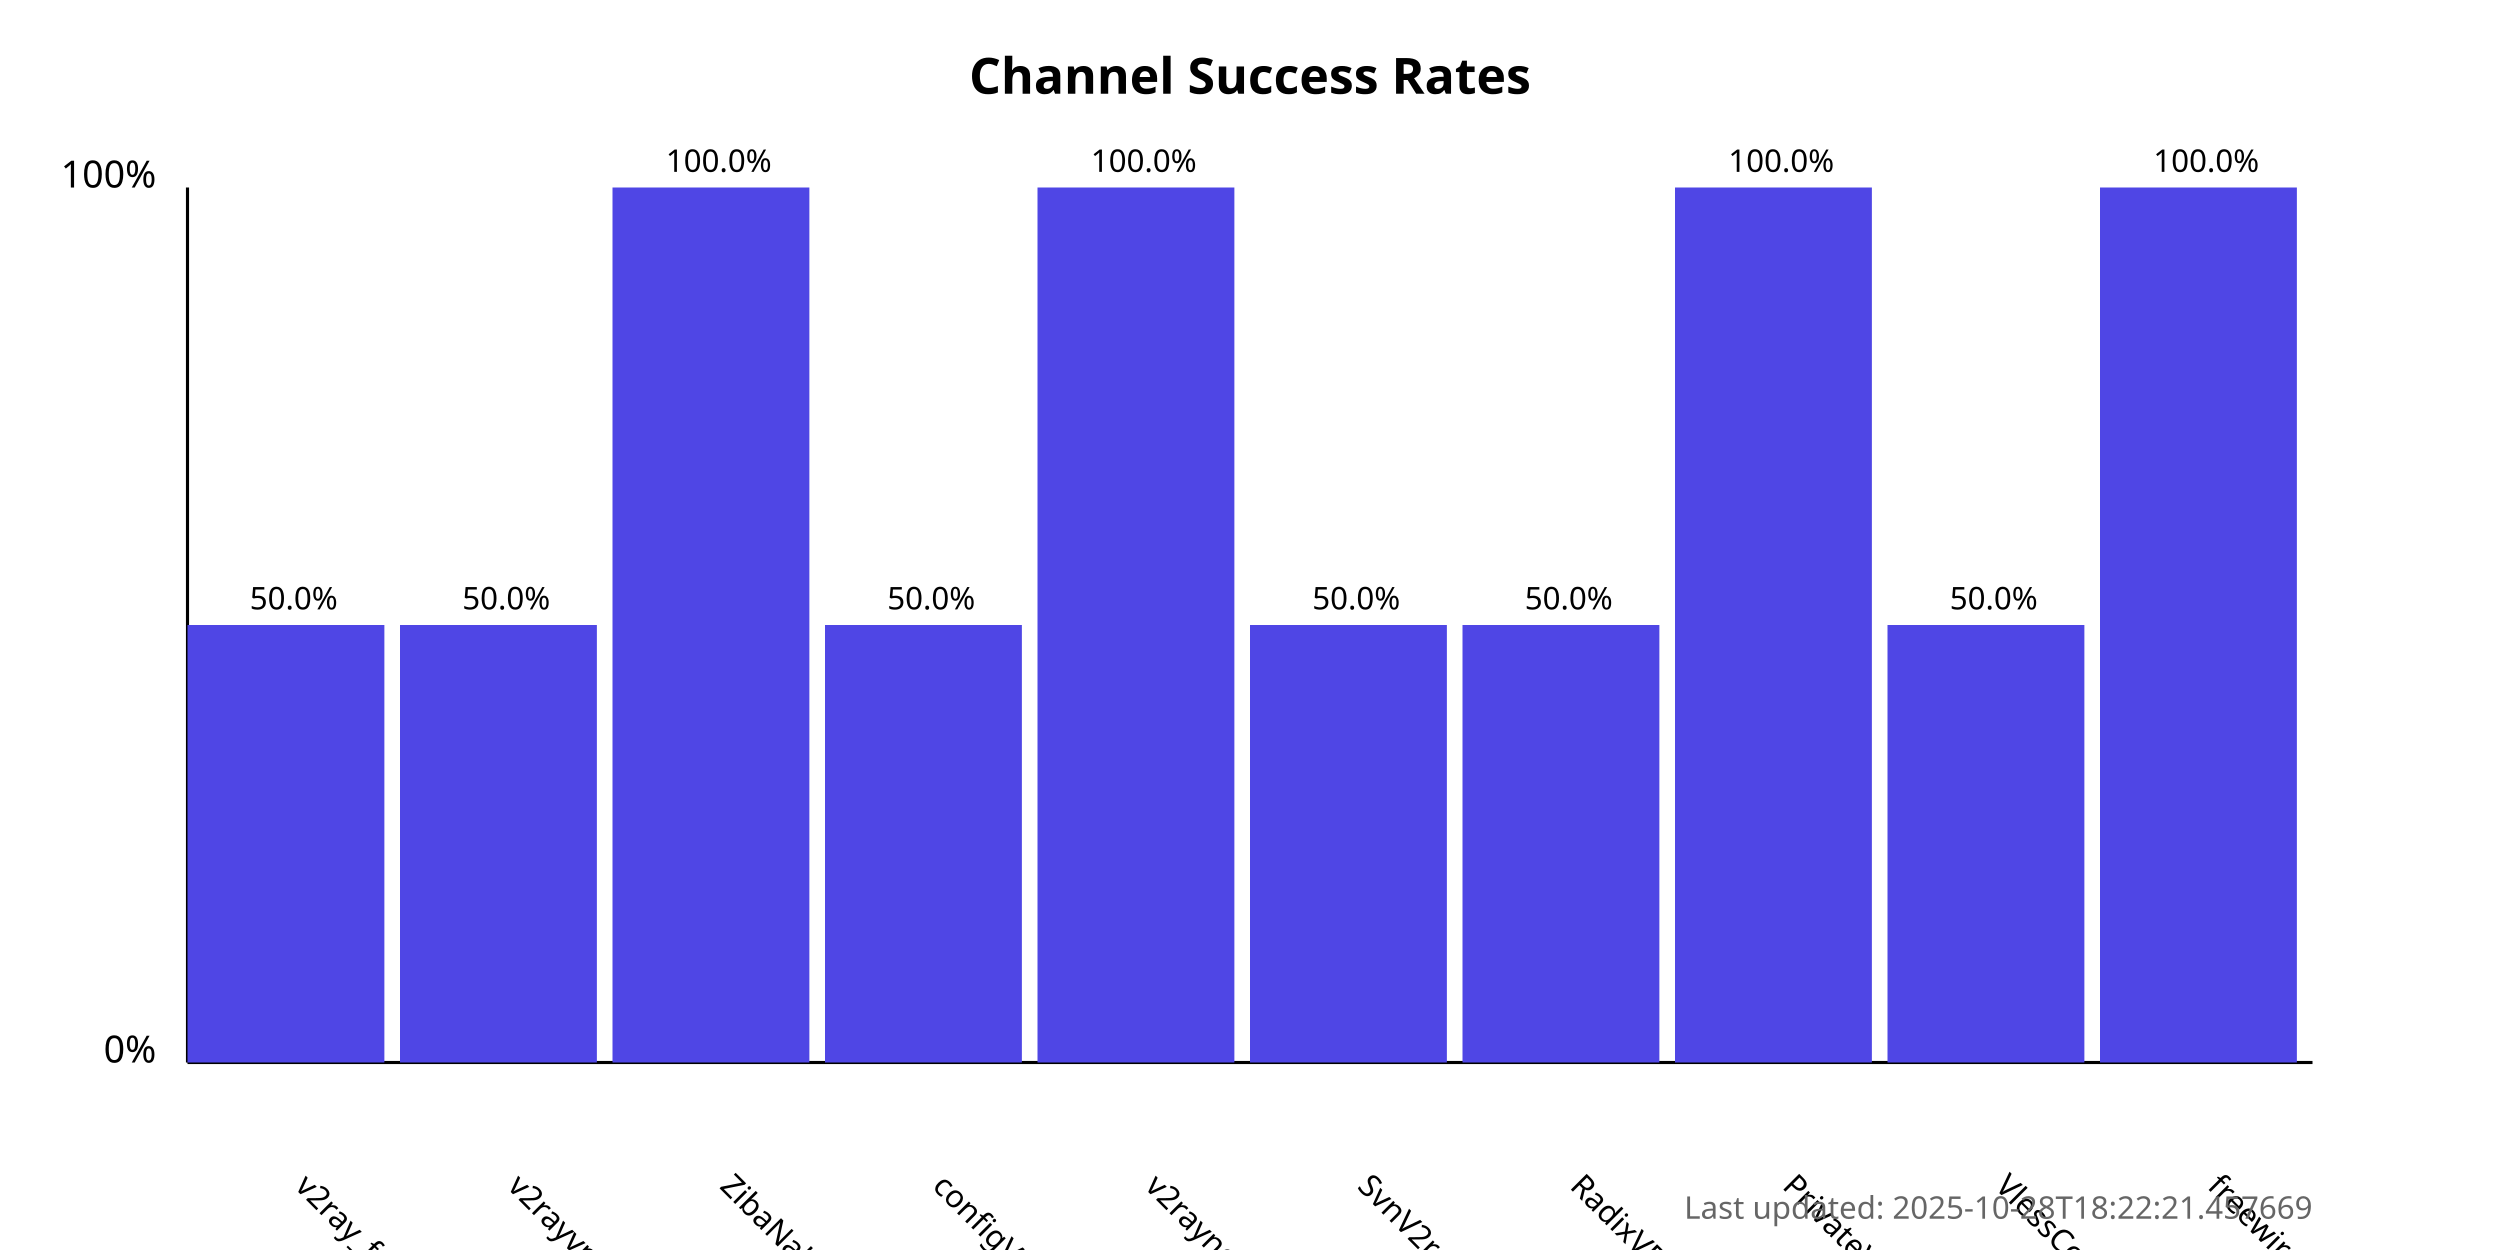
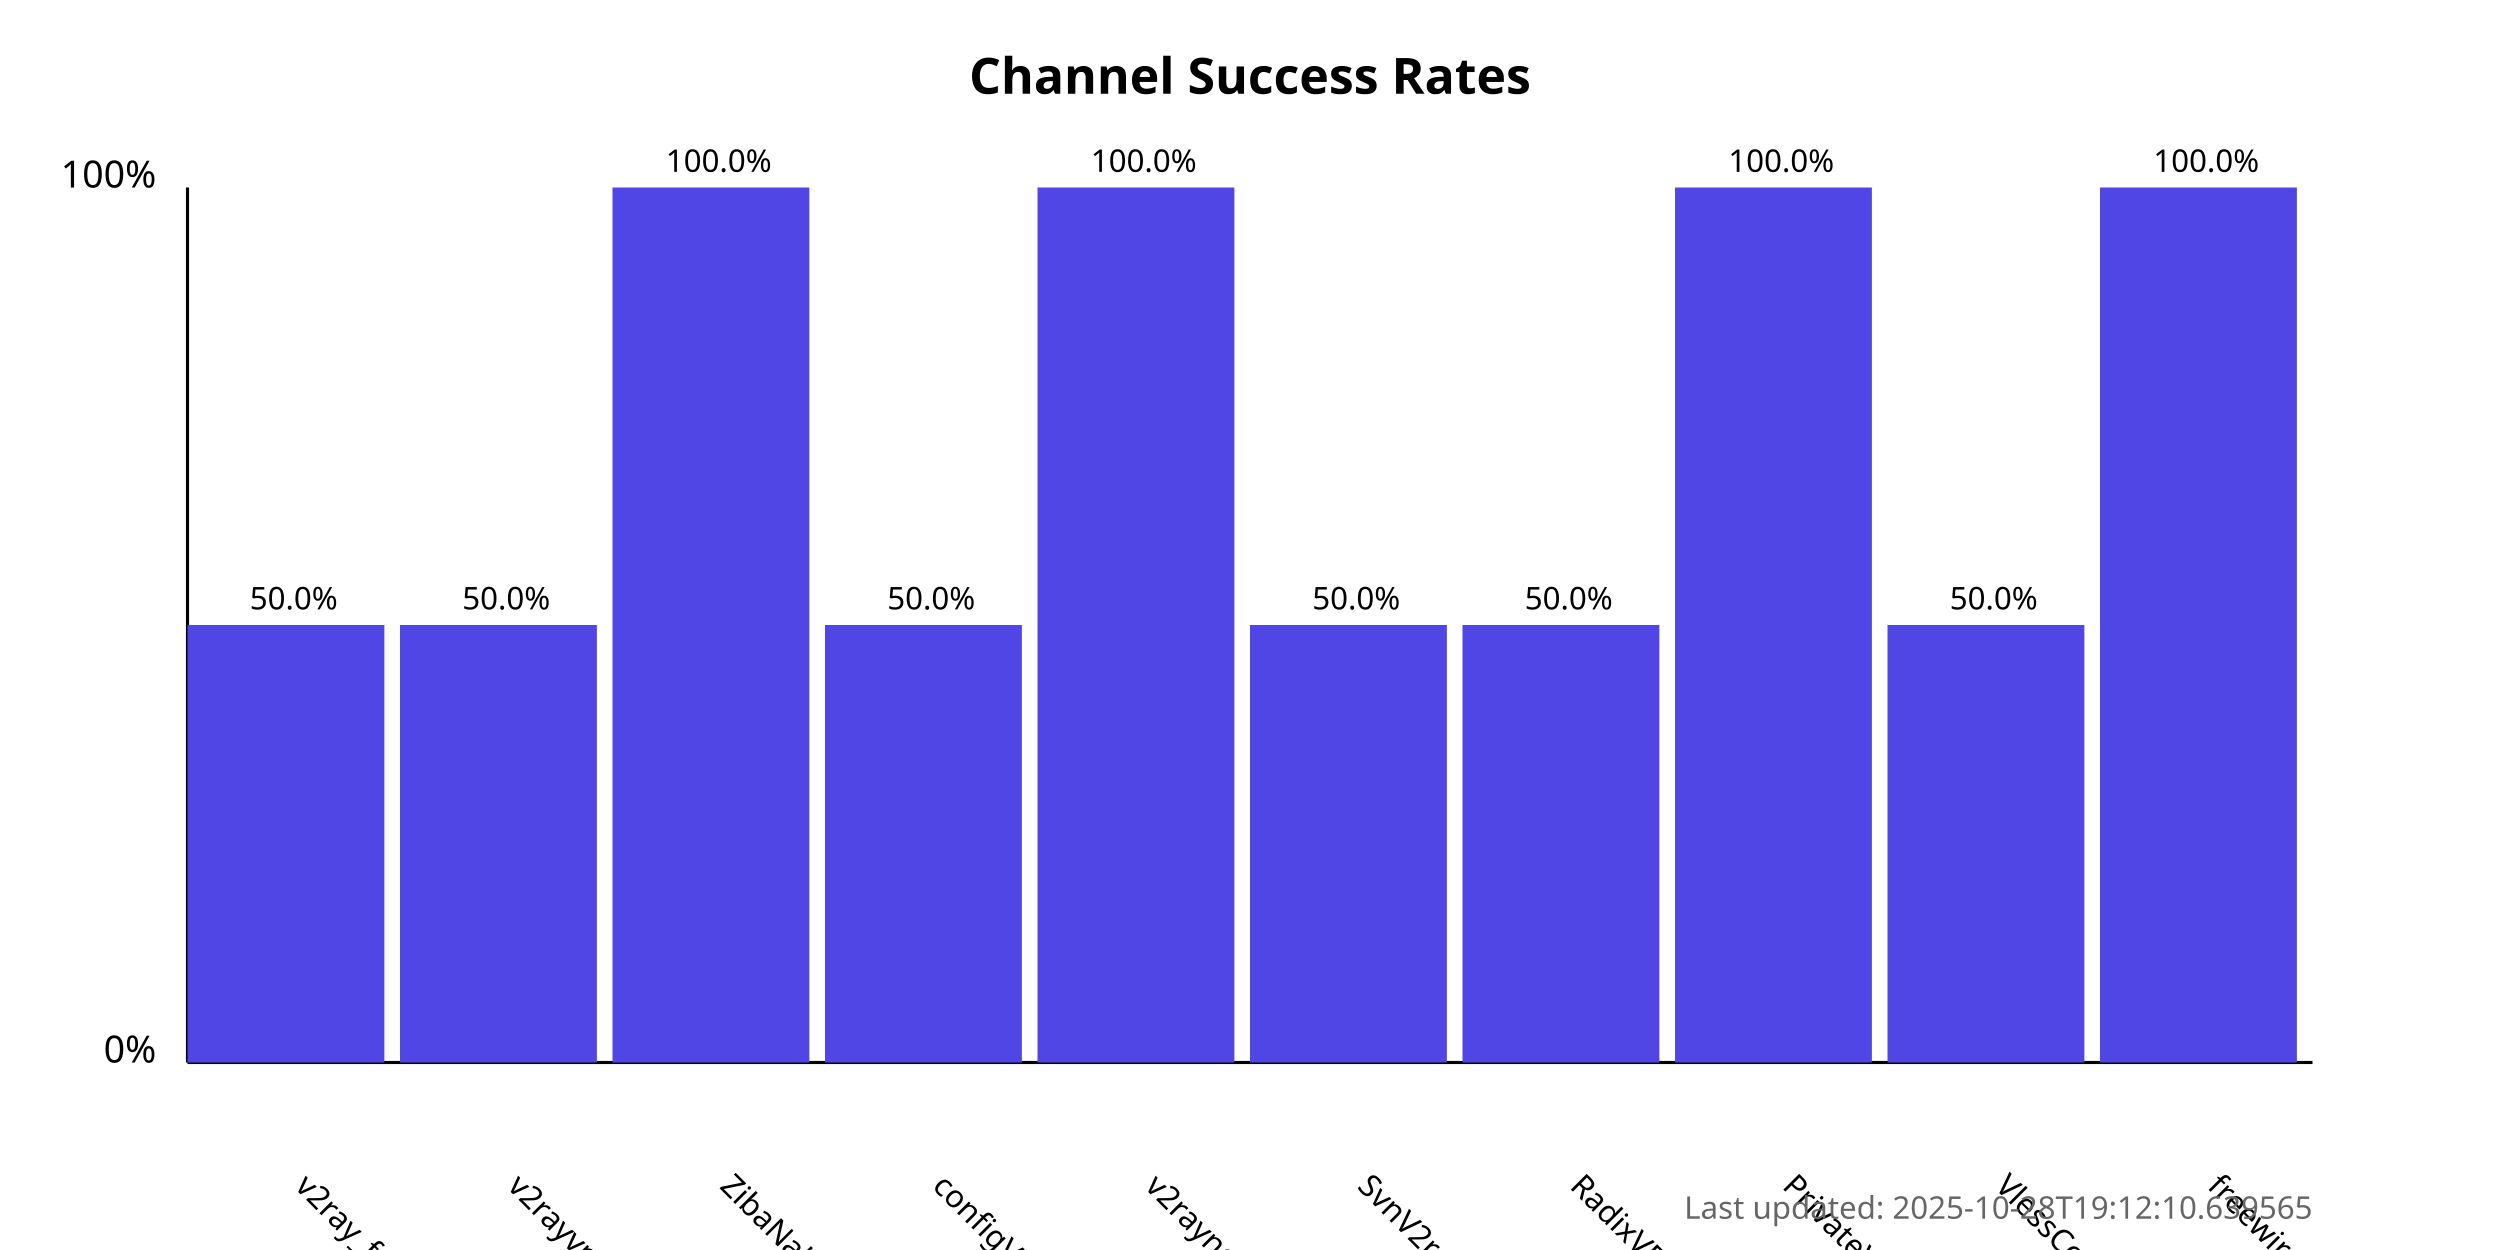
<svg xmlns="http://www.w3.org/2000/svg" width="800" height="400">
  <style>
            .chart-title { font: bold 16px sans-serif; }
            .axis-label { font: 12px sans-serif; }
            .tick-label { font: 10px sans-serif; }
            .bar { fill: #4f46e5; }
            .bar:hover { fill: #6366f1; }
            .timestamp { font: 10px sans-serif; fill: #666; }
        </style>
  <text x="400.0" y="30" text-anchor="middle" class="chart-title">
            Channel Success Rates
        </text>
  <line x1="60" y1="340" x2="60" y2="60" stroke="black" stroke-width="1" />
  <line x1="60" y1="340" x2="740" y2="340" stroke="black" stroke-width="1" />
  <text x="50" y="340" text-anchor="end" class="axis-label">0%</text>
  <text x="50" y="60" text-anchor="end" class="axis-label">100%</text>
  <g>
    <rect x="60" y="200.0" width="63.0" height="140.0" class="bar" />
    <text x="94.0" y="380" transform="rotate(45, 94.0, 380)" text-anchor="start" class="tick-label">
                v2ray_free_conf
            </text>
    <text x="94.0" y="195.0" text-anchor="middle" class="tick-label">
                50.0%
            </text>
  </g>
  <g>
    <rect x="128.0" y="200.0" width="63.0" height="140.0" class="bar" />
    <text x="162.0" y="380" transform="rotate(45, 162.0, 380)" text-anchor="start" class="tick-label">
                v2rayvpno
            </text>
    <text x="162.0" y="195.0" text-anchor="middle" class="tick-label">
                50.0%
            </text>
  </g>
  <g>
    <rect x="196.0" y="60.0" width="63.0" height="280.0" class="bar" />
    <text x="230.0" y="380" transform="rotate(45, 230.0, 380)" text-anchor="start" class="tick-label">
                ZibaNabz
            </text>
    <text x="230.0" y="55.0" text-anchor="middle" class="tick-label">
                100.0%
            </text>
  </g>
  <g>
    <rect x="264.0" y="200.0" width="63.0" height="140.0" class="bar" />
    <text x="298.0" y="380" transform="rotate(45, 298.0, 380)" text-anchor="start" class="tick-label">
                configV2rayForFree
            </text>
    <text x="298.0" y="195.0" text-anchor="middle" class="tick-label">
                50.0%
            </text>
  </g>
  <g>
    <rect x="332.0" y="60.0" width="63.0" height="280.0" class="bar" />
    <text x="366.0" y="380" transform="rotate(45, 366.0, 380)" text-anchor="start" class="tick-label">
                v2rayngvpn
            </text>
    <text x="366.0" y="55.0" text-anchor="middle" class="tick-label">
                100.0%
            </text>
  </g>
  <g>
    <rect x="400.0" y="200.0" width="63.0" height="140.0" class="bar" />
    <text x="434.0" y="380" transform="rotate(45, 434.0, 380)" text-anchor="start" class="tick-label">
                SvnV2ray
            </text>
    <text x="434.0" y="195.0" text-anchor="middle" class="tick-label">
                50.0%
            </text>
  </g>
  <g>
    <rect x="468.0" y="200.0" width="63.0" height="140.0" class="bar" />
    <text x="502.0" y="380" transform="rotate(45, 502.0, 380)" text-anchor="start" class="tick-label">
                RadixVPN
            </text>
    <text x="502.0" y="195.0" text-anchor="middle" class="tick-label">
                50.0%
            </text>
  </g>
  <g>
    <rect x="536.0" y="60.0" width="63.0" height="280.0" class="bar" />
    <text x="570.0" y="380" transform="rotate(45, 570.0, 380)" text-anchor="start" class="tick-label">
                PrivateVPNs
            </text>
    <text x="570.0" y="55.0" text-anchor="middle" class="tick-label">
                100.0%
            </text>
  </g>
  <g>
    <rect x="604.0" y="200.0" width="63.0" height="140.0" class="bar" />
    <text x="638.0" y="380" transform="rotate(45, 638.0, 380)" text-anchor="start" class="tick-label">
                VlessConfig
            </text>
    <text x="638.0" y="195.0" text-anchor="middle" class="tick-label">
                50.0%
            </text>
  </g>
  <g>
    <rect x="672.0" y="60.0" width="63.0" height="280.0" class="bar" />
    <text x="706.0" y="380" transform="rotate(45, 706.0, 380)" text-anchor="start" class="tick-label">
                freewireguard
            </text>
    <text x="706.0" y="55.0" text-anchor="middle" class="tick-label">
                100.0%
            </text>
  </g>
  <text x="740" y="390" text-anchor="end" class="timestamp">
-             Last updated: 2025-10-28T18:22:21.457669
+             Last updated: 2025-10-28T19:12:10.639565
        </text>
</svg>
